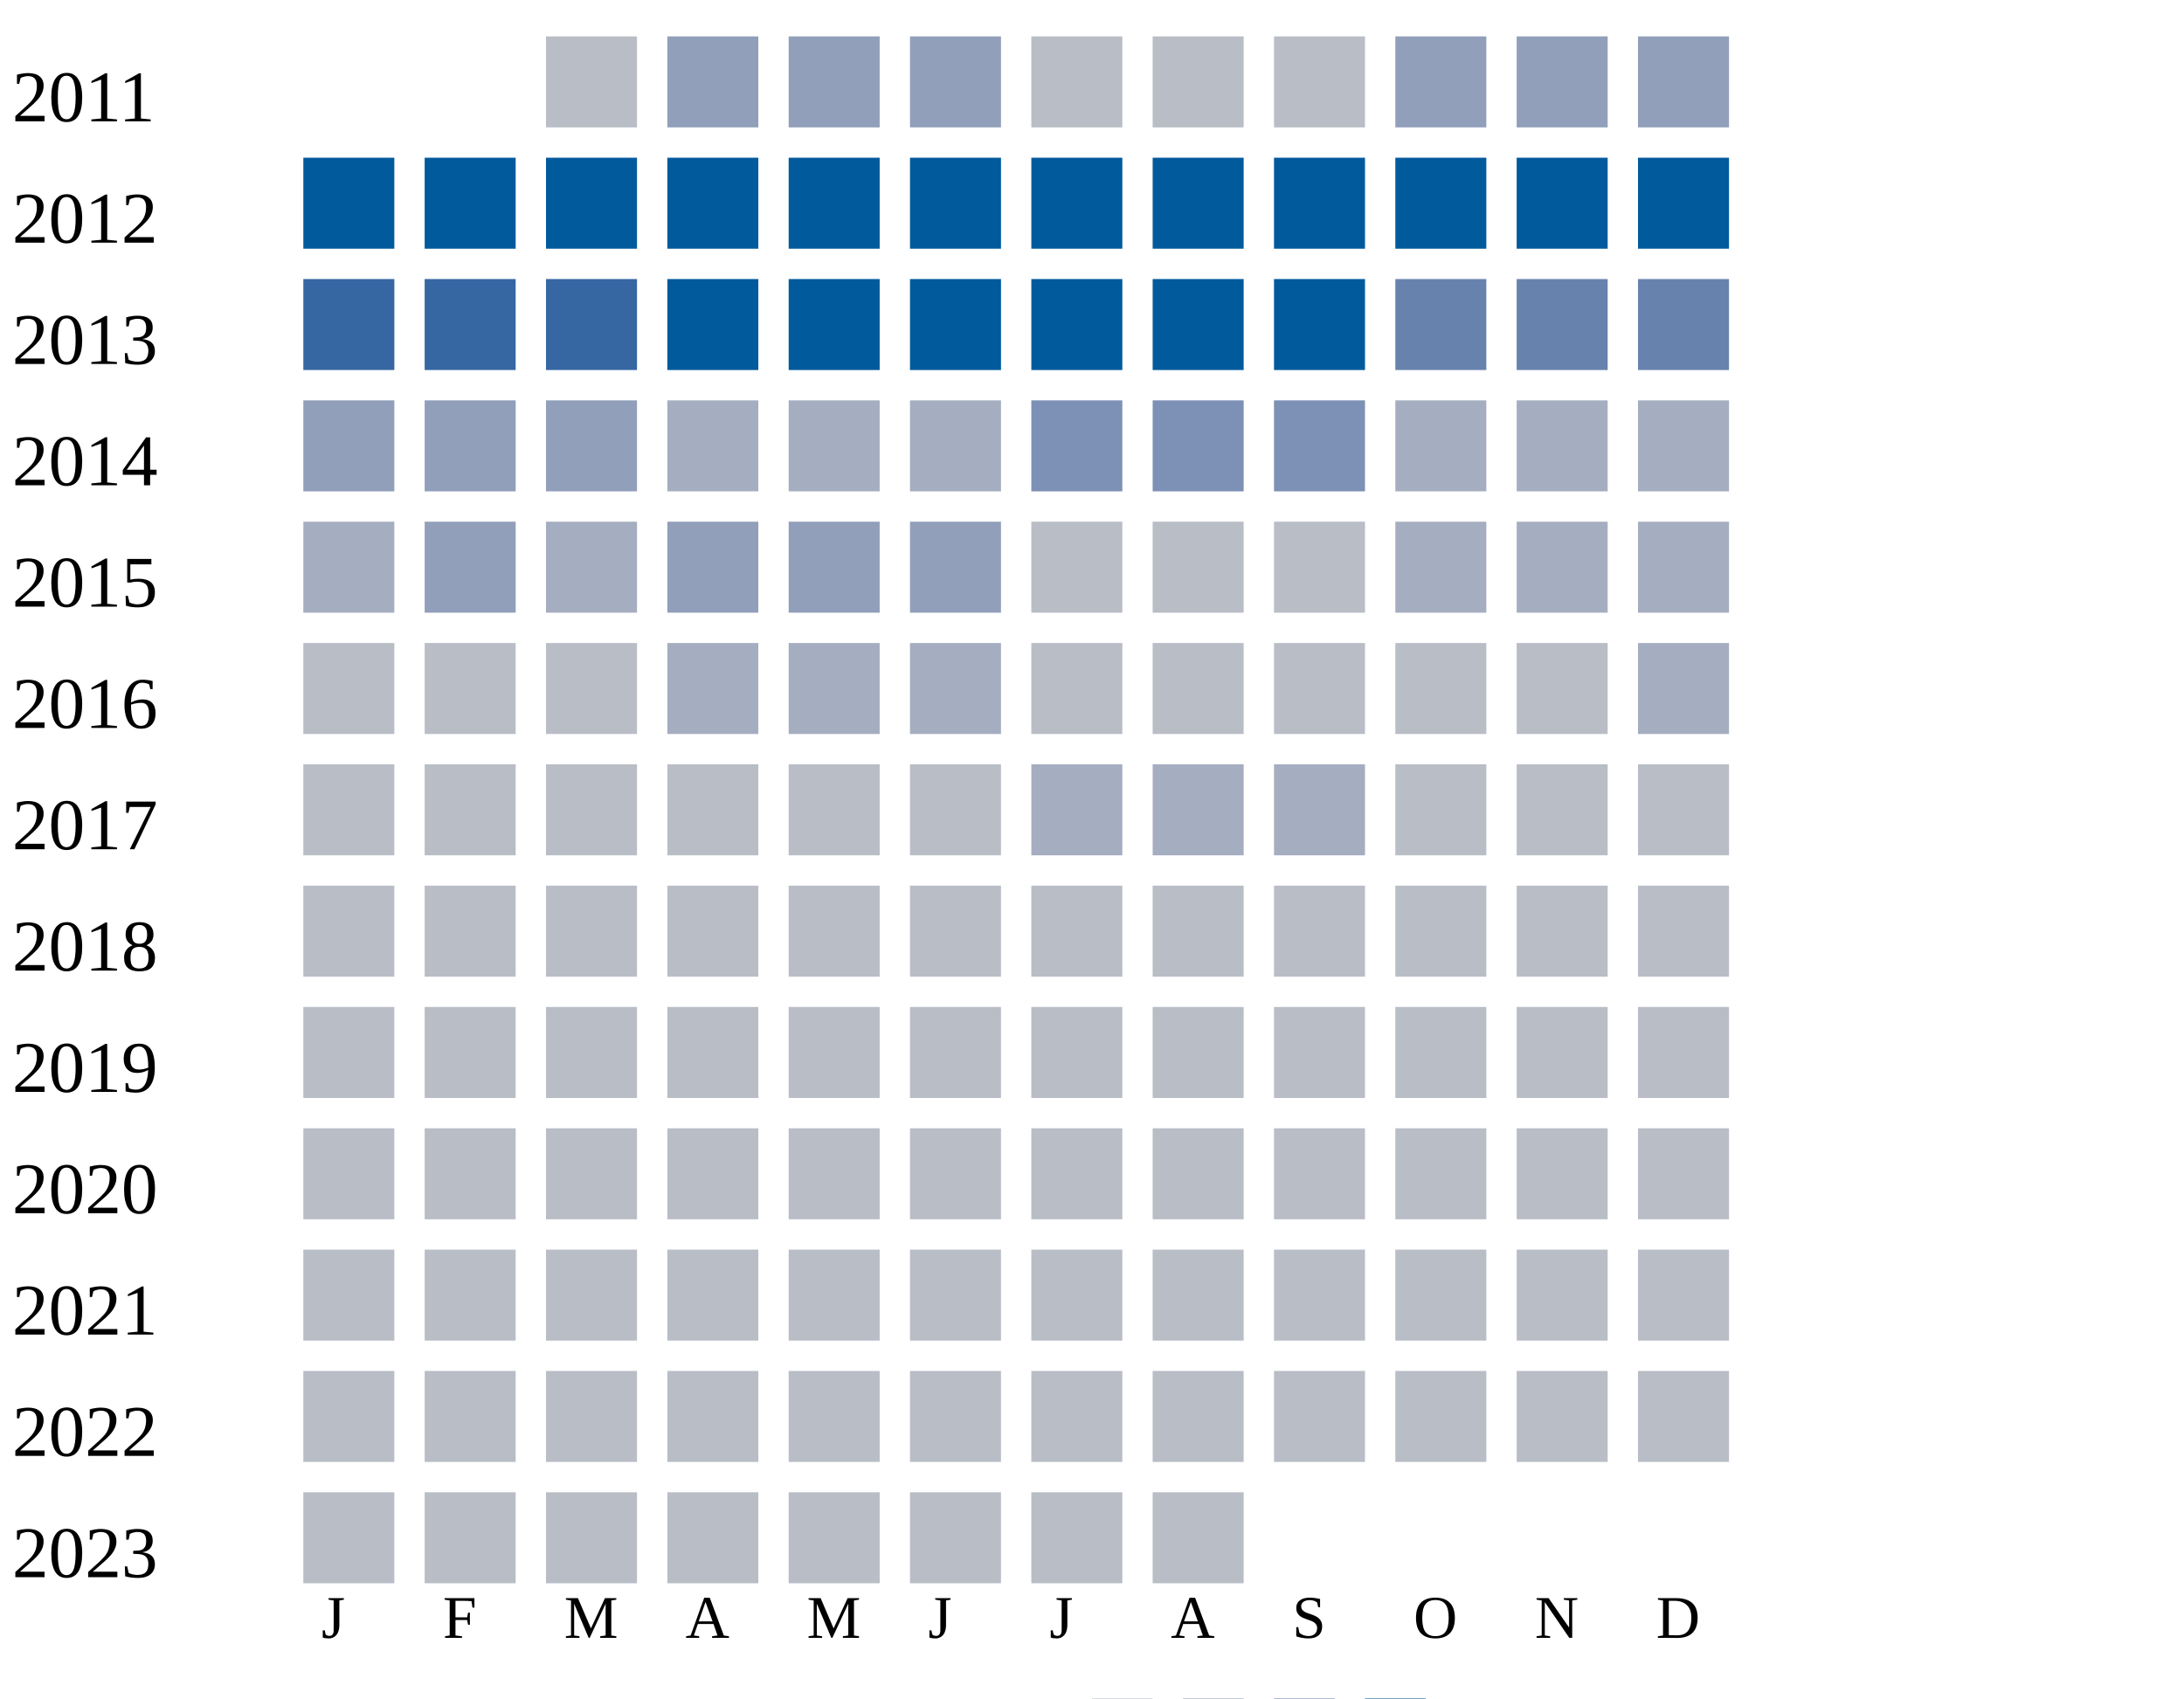
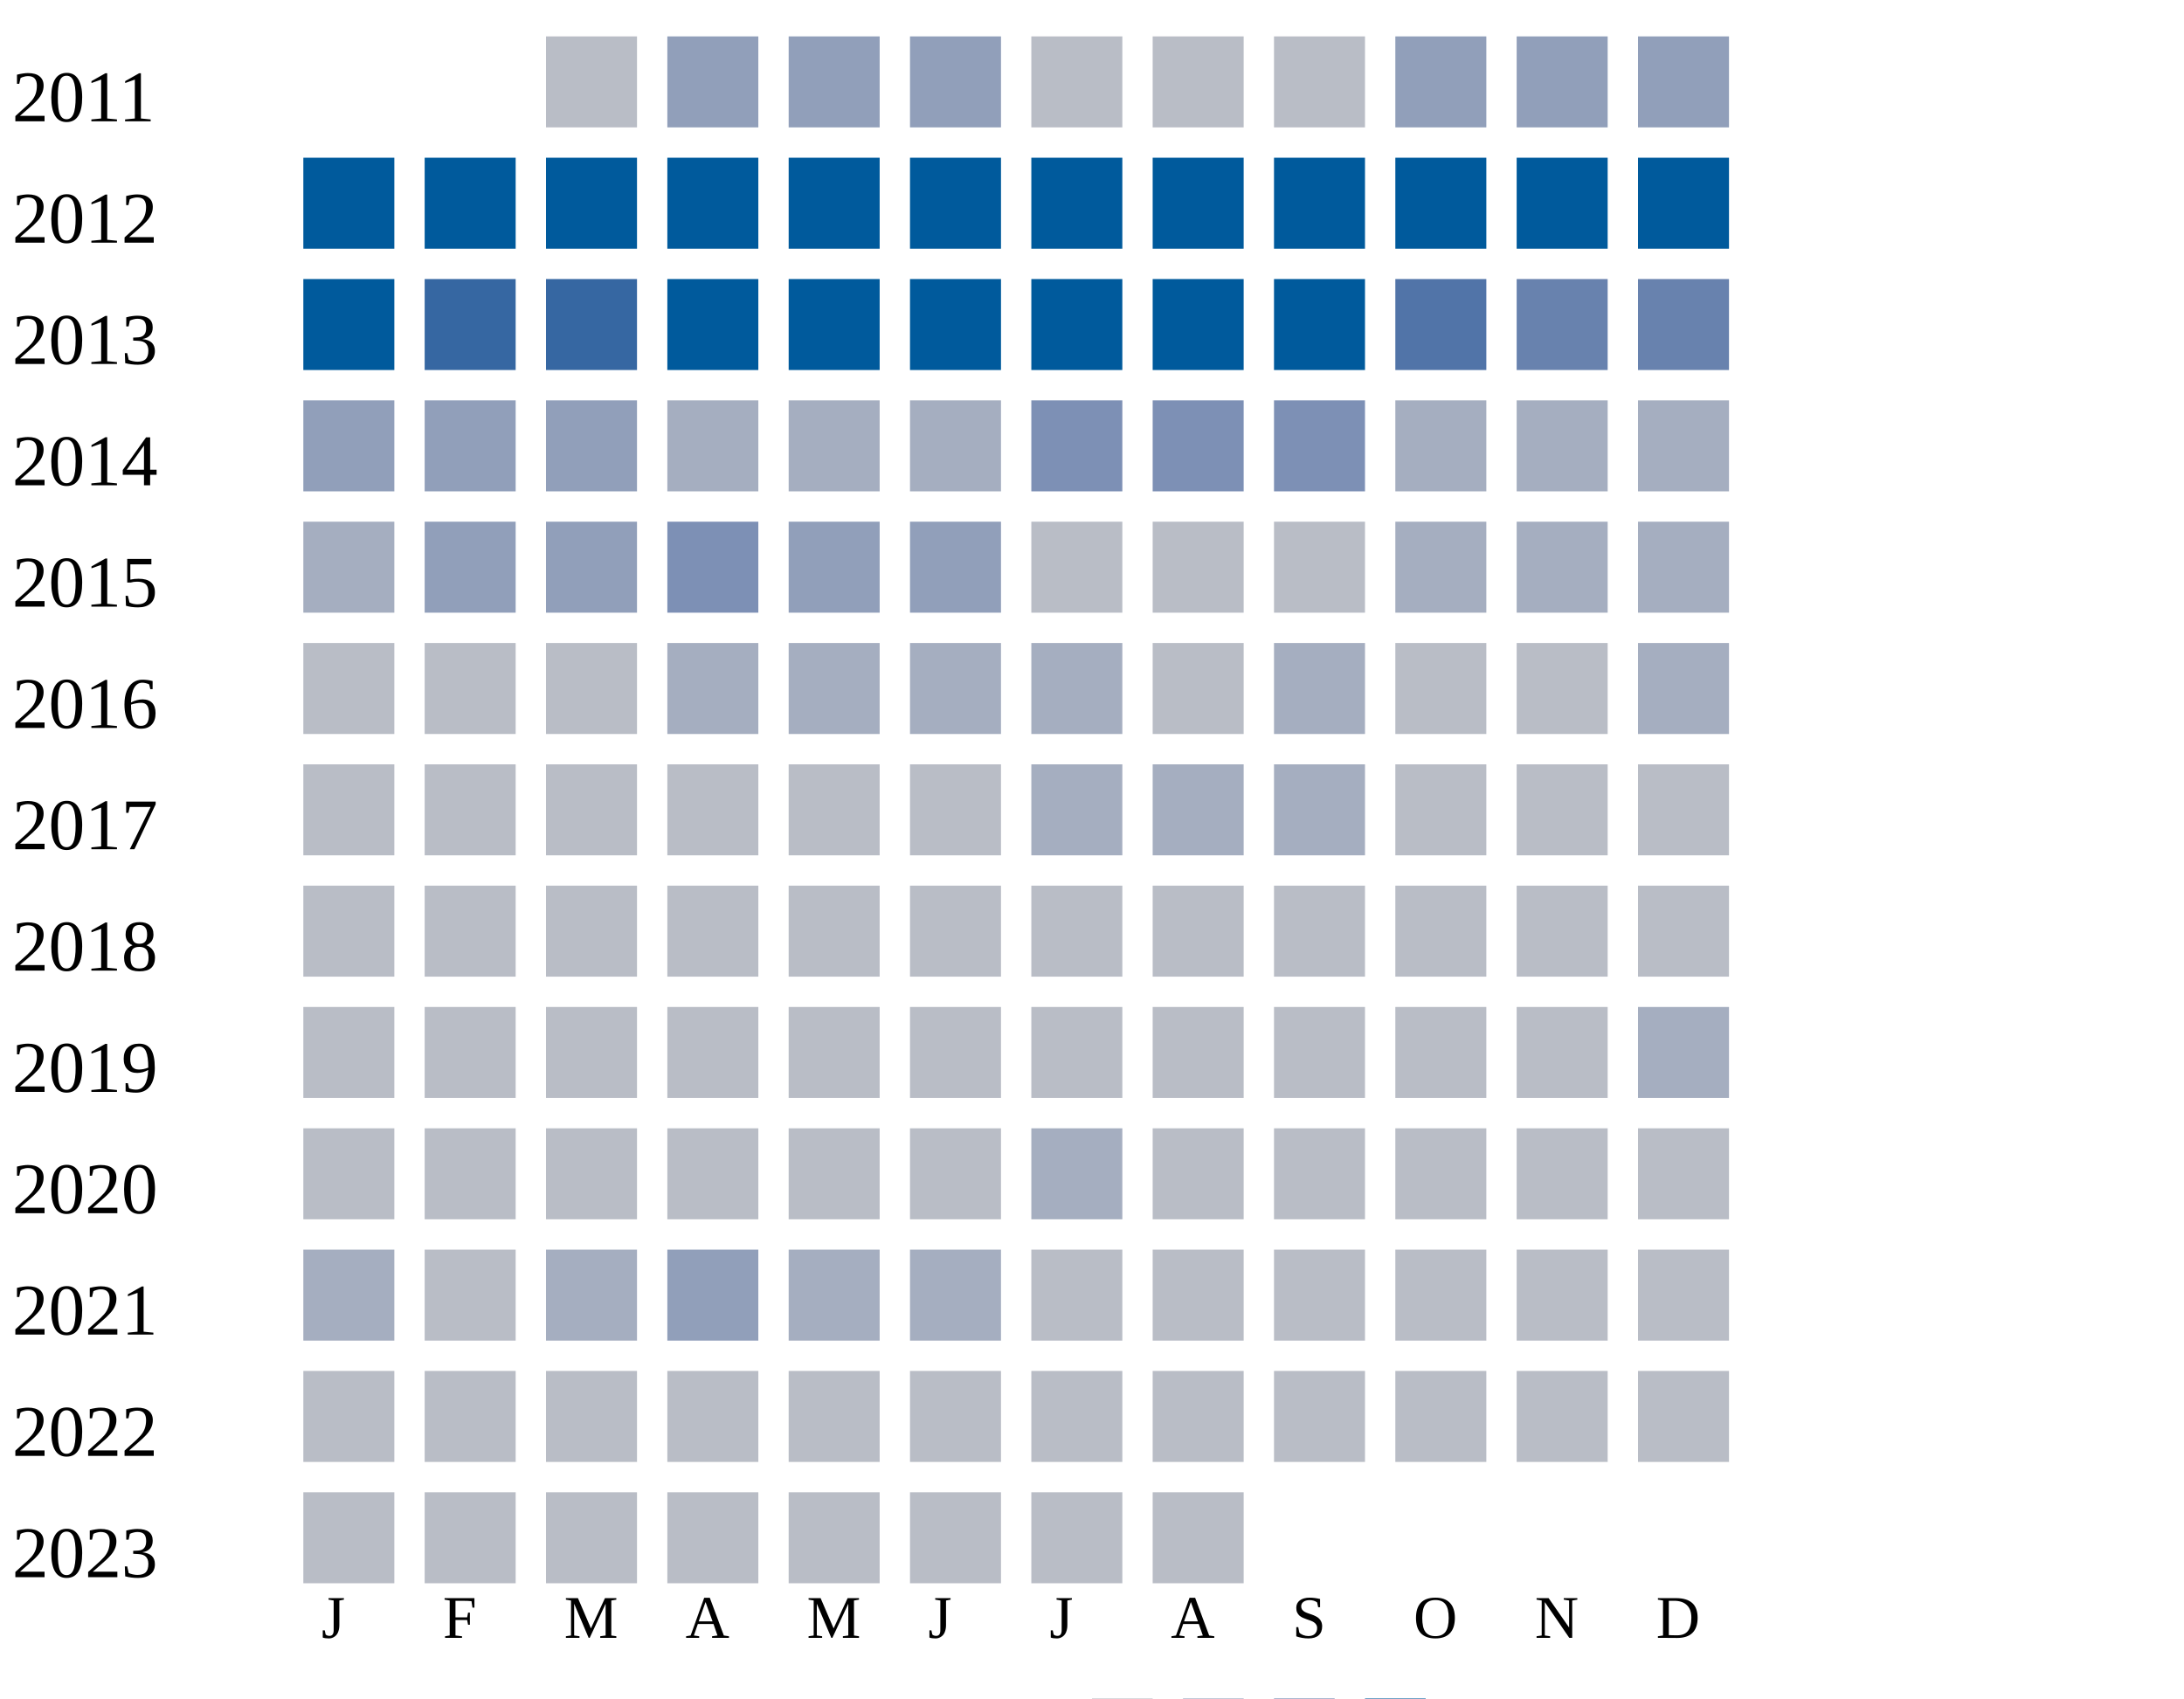
<svg xmlns="http://www.w3.org/2000/svg" width="360" height="280">
  <g transform="translate(0 0)">
    <text x="2" y="20">2011</text>
    <rect x="90" y="6" width="15" height="15" fill="#b9bdc6" />
    <rect x="110" y="6" width="15" height="15" fill="#919fba" />
    <rect x="130" y="6" width="15" height="15" fill="#919fba" />
    <rect x="150" y="6" width="15" height="15" fill="#919fba" />
    <rect x="170" y="6" width="15" height="15" fill="#b9bdc6" />
    <rect x="190" y="6" width="15" height="15" fill="#b9bdc6" />
    <rect x="210" y="6" width="15" height="15" fill="#b9bdc6" />
    <rect x="230" y="6" width="15" height="15" fill="#919fba" />
    <rect x="250" y="6" width="15" height="15" fill="#919fba" />
    <rect x="270" y="6" width="15" height="15" fill="#919fba" />
  </g>
  <g transform="translate(0 20)">
    <text x="2" y="20">2012</text>
    <rect x="50" y="6" width="15" height="15" fill="#005a9c" />
    <rect x="70" y="6" width="15" height="15" fill="#005a9c" />
    <rect x="90" y="6" width="15" height="15" fill="#005a9c" />
    <rect x="110" y="6" width="15" height="15" fill="#005a9c" />
    <rect x="130" y="6" width="15" height="15" fill="#005a9c" />
    <rect x="150" y="6" width="15" height="15" fill="#005a9c" />
    <rect x="170" y="6" width="15" height="15" fill="#005a9c" />
    <rect x="190" y="6" width="15" height="15" fill="#005a9c" />
    <rect x="210" y="6" width="15" height="15" fill="#005a9c" />
    <rect x="230" y="6" width="15" height="15" fill="#005a9c" />
    <rect x="250" y="6" width="15" height="15" fill="#005a9c" />
    <rect x="270" y="6" width="15" height="15" fill="#005a9c" />
  </g>
  <g transform="translate(0 40)">
    <text x="2" y="20">2013</text>
-     <rect x="50" y="6" width="15" height="15" fill="#3667a2" />
+     <rect x="50" y="6" width="15" height="15" fill="#005a9c" />
    <rect x="70" y="6" width="15" height="15" fill="#3667a2" />
    <rect x="90" y="6" width="15" height="15" fill="#3667a2" />
    <rect x="110" y="6" width="15" height="15" fill="#005a9c" />
    <rect x="130" y="6" width="15" height="15" fill="#005a9c" />
    <rect x="150" y="6" width="15" height="15" fill="#005a9c" />
    <rect x="170" y="6" width="15" height="15" fill="#005a9c" />
    <rect x="190" y="6" width="15" height="15" fill="#005a9c" />
    <rect x="210" y="6" width="15" height="15" fill="#005a9c" />
-     <rect x="230" y="6" width="15" height="15" fill="#6882ae" />
+     <rect x="230" y="6" width="15" height="15" fill="#5174a8" />
    <rect x="250" y="6" width="15" height="15" fill="#6882ae" />
    <rect x="270" y="6" width="15" height="15" fill="#6882ae" />
  </g>
  <g transform="translate(0 60)">
    <text x="2" y="20">2014</text>
    <rect x="50" y="6" width="15" height="15" fill="#919fba" />
    <rect x="70" y="6" width="15" height="15" fill="#919fba" />
    <rect x="90" y="6" width="15" height="15" fill="#919fba" />
    <rect x="110" y="6" width="15" height="15" fill="#a5aec0" />
    <rect x="130" y="6" width="15" height="15" fill="#a5aec0" />
    <rect x="150" y="6" width="15" height="15" fill="#a5aec0" />
    <rect x="170" y="6" width="15" height="15" fill="#7d90b5" />
    <rect x="190" y="6" width="15" height="15" fill="#7d90b5" />
    <rect x="210" y="6" width="15" height="15" fill="#7d90b5" />
    <rect x="230" y="6" width="15" height="15" fill="#a5aec0" />
    <rect x="250" y="6" width="15" height="15" fill="#a5aec0" />
    <rect x="270" y="6" width="15" height="15" fill="#a5aec0" />
  </g>
  <g transform="translate(0 80)">
    <text x="2" y="20">2015</text>
    <rect x="50" y="6" width="15" height="15" fill="#a5aec0" />
    <rect x="70" y="6" width="15" height="15" fill="#919fba" />
-     <rect x="90" y="6" width="15" height="15" fill="#a5aec0" />
-     <rect x="110" y="6" width="15" height="15" fill="#919fba" />
+     <rect x="90" y="6" width="15" height="15" fill="#919fba" />
+     <rect x="110" y="6" width="15" height="15" fill="#7d90b5" />
    <rect x="130" y="6" width="15" height="15" fill="#919fba" />
    <rect x="150" y="6" width="15" height="15" fill="#919fba" />
    <rect x="170" y="6" width="15" height="15" fill="#b9bdc6" />
    <rect x="190" y="6" width="15" height="15" fill="#b9bdc6" />
    <rect x="210" y="6" width="15" height="15" fill="#b9bdc6" />
    <rect x="230" y="6" width="15" height="15" fill="#a5aec0" />
    <rect x="250" y="6" width="15" height="15" fill="#a5aec0" />
    <rect x="270" y="6" width="15" height="15" fill="#a5aec0" />
  </g>
  <g transform="translate(0 100)">
    <text x="2" y="20">2016</text>
    <rect x="50" y="6" width="15" height="15" fill="#b9bdc6" />
    <rect x="70" y="6" width="15" height="15" fill="#b9bdc6" />
    <rect x="90" y="6" width="15" height="15" fill="#b9bdc6" />
    <rect x="110" y="6" width="15" height="15" fill="#a5aec0" />
    <rect x="130" y="6" width="15" height="15" fill="#a5aec0" />
    <rect x="150" y="6" width="15" height="15" fill="#a5aec0" />
-     <rect x="170" y="6" width="15" height="15" fill="#b9bdc6" />
-     <rect x="190" y="6" width="15" height="15" fill="#b9bdc6" />
-     <rect x="210" y="6" width="15" height="15" fill="#b9bdc6" />
+     <rect x="170" y="6" width="15" height="15" fill="#a5aec0" />
+     <rect x="190" y="6" width="15" height="15" fill="#b9bdc6" />
+     <rect x="210" y="6" width="15" height="15" fill="#a5aec0" />
    <rect x="230" y="6" width="15" height="15" fill="#b9bdc6" />
    <rect x="250" y="6" width="15" height="15" fill="#b9bdc6" />
    <rect x="270" y="6" width="15" height="15" fill="#a5aec0" />
  </g>
  <g transform="translate(0 120)">
    <text x="2" y="20">2017</text>
    <rect x="50" y="6" width="15" height="15" fill="#b9bdc6" />
    <rect x="70" y="6" width="15" height="15" fill="#b9bdc6" />
    <rect x="90" y="6" width="15" height="15" fill="#b9bdc6" />
    <rect x="110" y="6" width="15" height="15" fill="#b9bdc6" />
    <rect x="130" y="6" width="15" height="15" fill="#b9bdc6" />
    <rect x="150" y="6" width="15" height="15" fill="#b9bdc6" />
    <rect x="170" y="6" width="15" height="15" fill="#a5aec0" />
    <rect x="190" y="6" width="15" height="15" fill="#a5aec0" />
    <rect x="210" y="6" width="15" height="15" fill="#a5aec0" />
    <rect x="230" y="6" width="15" height="15" fill="#b9bdc6" />
    <rect x="250" y="6" width="15" height="15" fill="#b9bdc6" />
    <rect x="270" y="6" width="15" height="15" fill="#b9bdc6" />
  </g>
  <g transform="translate(0 140)">
    <text x="2" y="20">2018</text>
    <rect x="50" y="6" width="15" height="15" fill="#b9bdc6" />
    <rect x="70" y="6" width="15" height="15" fill="#b9bdc6" />
    <rect x="90" y="6" width="15" height="15" fill="#b9bdc6" />
    <rect x="110" y="6" width="15" height="15" fill="#b9bdc6" />
    <rect x="130" y="6" width="15" height="15" fill="#b9bdc6" />
    <rect x="150" y="6" width="15" height="15" fill="#b9bdc6" />
    <rect x="170" y="6" width="15" height="15" fill="#b9bdc6" />
    <rect x="190" y="6" width="15" height="15" fill="#b9bdc6" />
    <rect x="210" y="6" width="15" height="15" fill="#b9bdc6" />
    <rect x="230" y="6" width="15" height="15" fill="#b9bdc6" />
    <rect x="250" y="6" width="15" height="15" fill="#b9bdc6" />
    <rect x="270" y="6" width="15" height="15" fill="#b9bdc6" />
  </g>
  <g transform="translate(0 160)">
    <text x="2" y="20">2019</text>
    <rect x="50" y="6" width="15" height="15" fill="#b9bdc6" />
    <rect x="70" y="6" width="15" height="15" fill="#b9bdc6" />
    <rect x="90" y="6" width="15" height="15" fill="#b9bdc6" />
    <rect x="110" y="6" width="15" height="15" fill="#b9bdc6" />
    <rect x="130" y="6" width="15" height="15" fill="#b9bdc6" />
    <rect x="150" y="6" width="15" height="15" fill="#b9bdc6" />
    <rect x="170" y="6" width="15" height="15" fill="#b9bdc6" />
    <rect x="190" y="6" width="15" height="15" fill="#b9bdc6" />
    <rect x="210" y="6" width="15" height="15" fill="#b9bdc6" />
    <rect x="230" y="6" width="15" height="15" fill="#b9bdc6" />
    <rect x="250" y="6" width="15" height="15" fill="#b9bdc6" />
-     <rect x="270" y="6" width="15" height="15" fill="#b9bdc6" />
+     <rect x="270" y="6" width="15" height="15" fill="#a5aec0" />
  </g>
  <g transform="translate(0 180)">
    <text x="2" y="20">2020</text>
    <rect x="50" y="6" width="15" height="15" fill="#b9bdc6" />
    <rect x="70" y="6" width="15" height="15" fill="#b9bdc6" />
    <rect x="90" y="6" width="15" height="15" fill="#b9bdc6" />
    <rect x="110" y="6" width="15" height="15" fill="#b9bdc6" />
    <rect x="130" y="6" width="15" height="15" fill="#b9bdc6" />
    <rect x="150" y="6" width="15" height="15" fill="#b9bdc6" />
-     <rect x="170" y="6" width="15" height="15" fill="#b9bdc6" />
+     <rect x="170" y="6" width="15" height="15" fill="#a5aec0" />
    <rect x="190" y="6" width="15" height="15" fill="#b9bdc6" />
    <rect x="210" y="6" width="15" height="15" fill="#b9bdc6" />
    <rect x="230" y="6" width="15" height="15" fill="#b9bdc6" />
    <rect x="250" y="6" width="15" height="15" fill="#b9bdc6" />
    <rect x="270" y="6" width="15" height="15" fill="#b9bdc6" />
  </g>
  <g transform="translate(0 200)">
    <text x="2" y="20">2021</text>
-     <rect x="50" y="6" width="15" height="15" fill="#b9bdc6" />
-     <rect x="70" y="6" width="15" height="15" fill="#b9bdc6" />
-     <rect x="90" y="6" width="15" height="15" fill="#b9bdc6" />
-     <rect x="110" y="6" width="15" height="15" fill="#b9bdc6" />
-     <rect x="130" y="6" width="15" height="15" fill="#b9bdc6" />
-     <rect x="150" y="6" width="15" height="15" fill="#b9bdc6" />
+     <rect x="50" y="6" width="15" height="15" fill="#a5aec0" />
+     <rect x="70" y="6" width="15" height="15" fill="#b9bdc6" />
+     <rect x="90" y="6" width="15" height="15" fill="#a5aec0" />
+     <rect x="110" y="6" width="15" height="15" fill="#919fba" />
+     <rect x="130" y="6" width="15" height="15" fill="#a5aec0" />
+     <rect x="150" y="6" width="15" height="15" fill="#a5aec0" />
    <rect x="170" y="6" width="15" height="15" fill="#b9bdc6" />
    <rect x="190" y="6" width="15" height="15" fill="#b9bdc6" />
    <rect x="210" y="6" width="15" height="15" fill="#b9bdc6" />
    <rect x="230" y="6" width="15" height="15" fill="#b9bdc6" />
    <rect x="250" y="6" width="15" height="15" fill="#b9bdc6" />
    <rect x="270" y="6" width="15" height="15" fill="#b9bdc6" />
  </g>
  <g transform="translate(0 220)">
    <text x="2" y="20">2022</text>
    <rect x="50" y="6" width="15" height="15" fill="#b9bdc6" />
    <rect x="70" y="6" width="15" height="15" fill="#b9bdc6" />
    <rect x="90" y="6" width="15" height="15" fill="#b9bdc6" />
    <rect x="110" y="6" width="15" height="15" fill="#b9bdc6" />
    <rect x="130" y="6" width="15" height="15" fill="#b9bdc6" />
    <rect x="150" y="6" width="15" height="15" fill="#b9bdc6" />
    <rect x="170" y="6" width="15" height="15" fill="#b9bdc6" />
    <rect x="190" y="6" width="15" height="15" fill="#b9bdc6" />
    <rect x="210" y="6" width="15" height="15" fill="#b9bdc6" />
    <rect x="230" y="6" width="15" height="15" fill="#b9bdc6" />
    <rect x="250" y="6" width="15" height="15" fill="#b9bdc6" />
    <rect x="270" y="6" width="15" height="15" fill="#b9bdc6" />
  </g>
  <g transform="translate(0 240)">
    <text x="2" y="20">2023</text>
    <rect x="50" y="6" width="15" height="15" fill="#b9bdc6" />
    <rect x="70" y="6" width="15" height="15" fill="#b9bdc6" />
    <rect x="90" y="6" width="15" height="15" fill="#b9bdc6" />
    <rect x="110" y="6" width="15" height="15" fill="#b9bdc6" />
    <rect x="130" y="6" width="15" height="15" fill="#b9bdc6" />
    <rect x="150" y="6" width="15" height="15" fill="#b9bdc6" />
    <rect x="170" y="6" width="15" height="15" fill="#b9bdc6" />
    <rect x="190" y="6" width="15" height="15" fill="#b9bdc6" />
  </g>
  <text style="font-size: 10px; text-align: center" x="53" y="270">J</text>
  <text style="font-size: 10px; text-align: center" x="73" y="270">F</text>
  <text style="font-size: 10px; text-align: center" x="93" y="270">M</text>
  <text style="font-size: 10px; text-align: center" x="113" y="270">A</text>
  <text style="font-size: 10px; text-align: center" x="133" y="270">M</text>
  <text style="font-size: 10px; text-align: center" x="153" y="270">J</text>
  <text style="font-size: 10px; text-align: center" x="173" y="270">J</text>
  <text style="font-size: 10px; text-align: center" x="193" y="270">A</text>
  <text style="font-size: 10px; text-align: center" x="213" y="270">S</text>
  <text style="font-size: 10px; text-align: center" x="233" y="270">O</text>
  <text style="font-size: 10px; text-align: center" x="253" y="270">N</text>
  <text style="font-size: 10px; text-align: center" x="273" y="270">D</text>
  <text style="font-size: 10px;" x="155" y="289">Less</text>
  <rect fill="#b9bdc6" width="10" height="10" x="180" y="280" />
  <rect fill="#919fba" width="10" height="10" x="195" y="280" />
  <rect fill="#6882ae" width="10" height="10" x="210" y="280" />
  <rect fill="#005a9c" width="10" height="10" x="225" y="280" />
  <text x="240" y="289" style="font-size: 10px;">More</text>
</svg>
